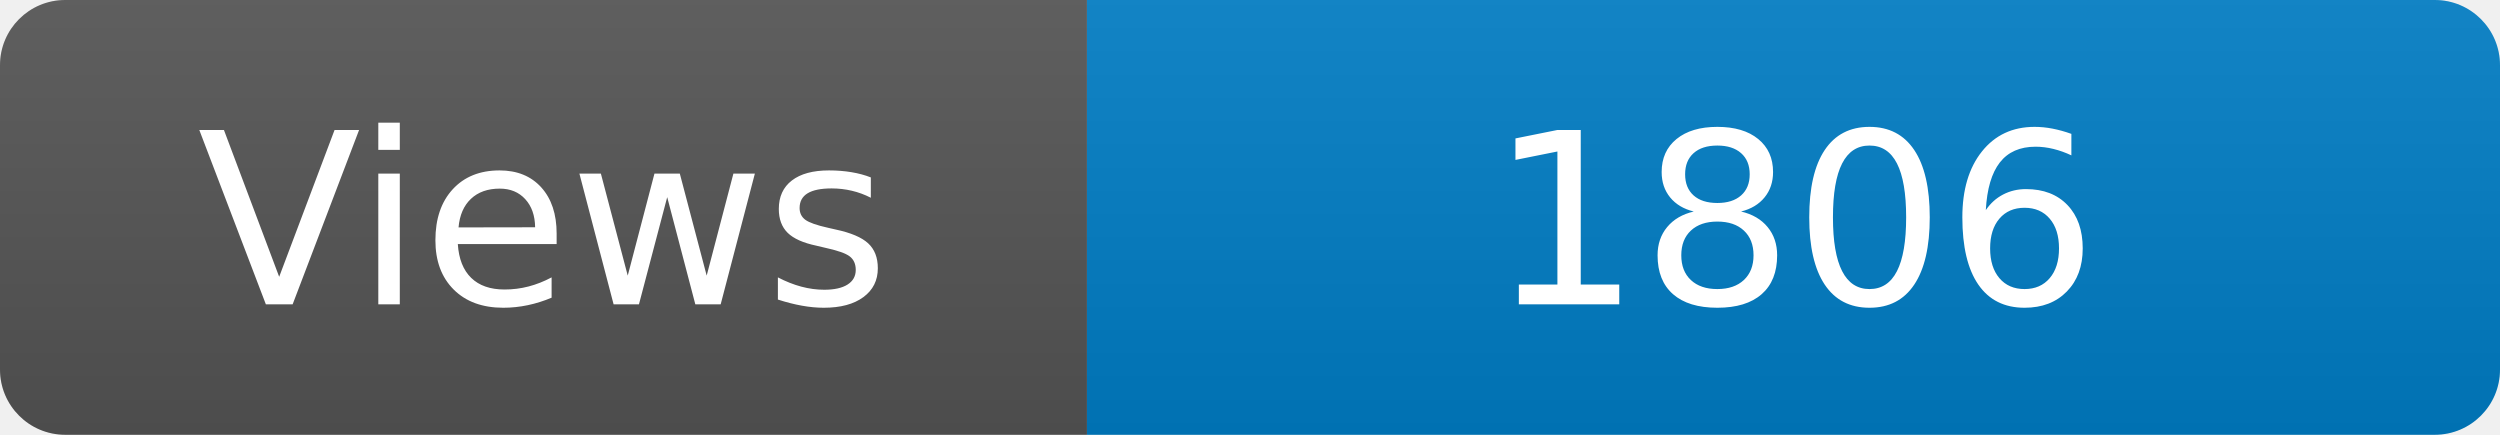
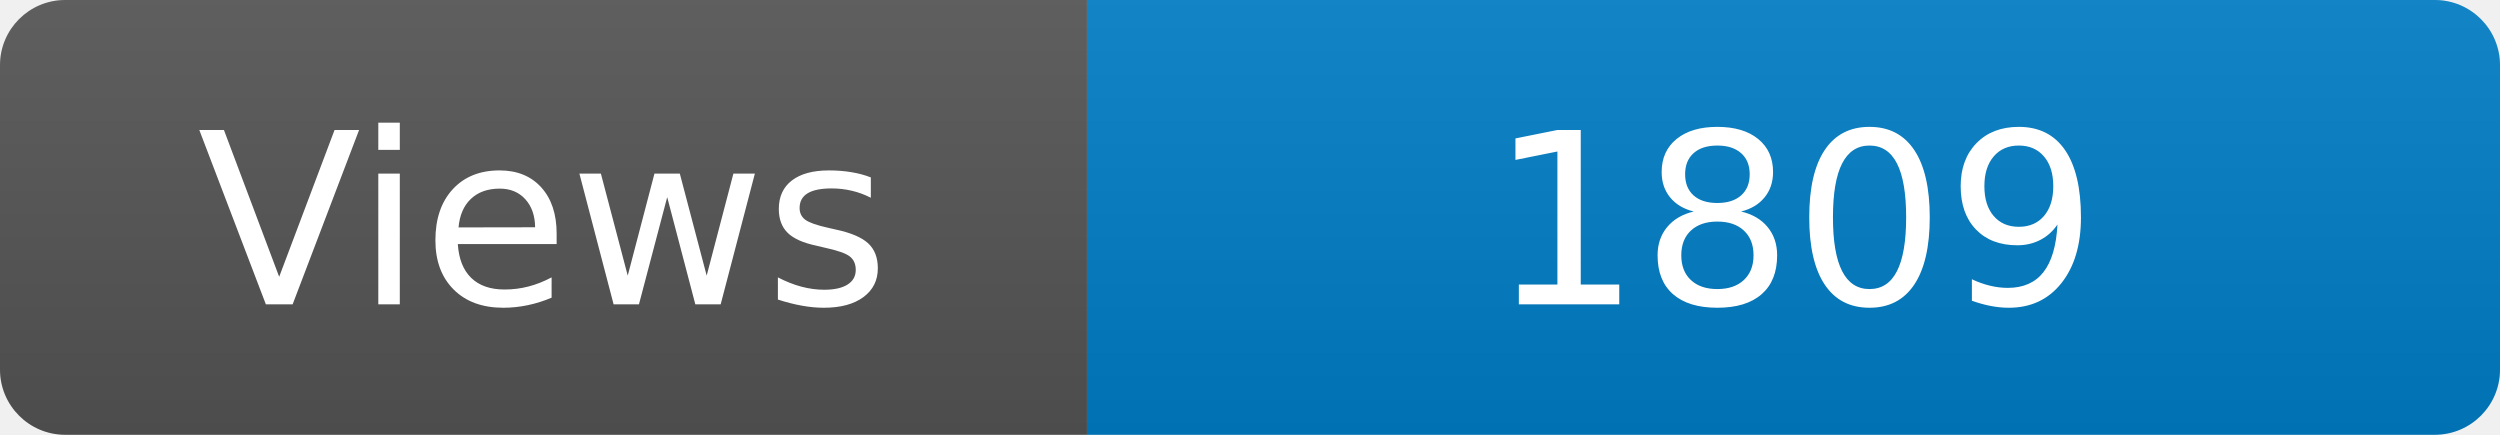
<svg xmlns="http://www.w3.org/2000/svg" width="115" height="20" role="img" aria-label="Maintained?: yes">
  <linearGradient id="s" x2="0" y2="100%">
    <stop offset="0" stop-color="#bbb" stop-opacity=".1" />
    <stop offset="1" stop-opacity=".1" />
  </linearGradient>
  <clipPath id="r">
    <rect width="115" height="20" rx="3" fill="#fff" />
  </clipPath>
  <g clip-path="url(#r)">
    <rect width="50" height="20" fill="#555" />
    <rect x="50" width="160" height="20" fill="#007ec6" />
    <rect width="115" height="20" fill="url(#s)" />
  </g>
  <g fill="#fff" text-anchor="middle" font-family="Verdana,Geneva,DejaVu Sans,sans-serif" font-size="110">
    <text x="250" y="140" transform="scale(.1)" fill="#fff">Views</text>
-     <text x="825" y="140" transform="scale(.1)" fill="#fff">1806</text>
+     <text x="825" y="140" transform="scale(.1)" fill="#fff">1809</text>
  </g>
</svg>
